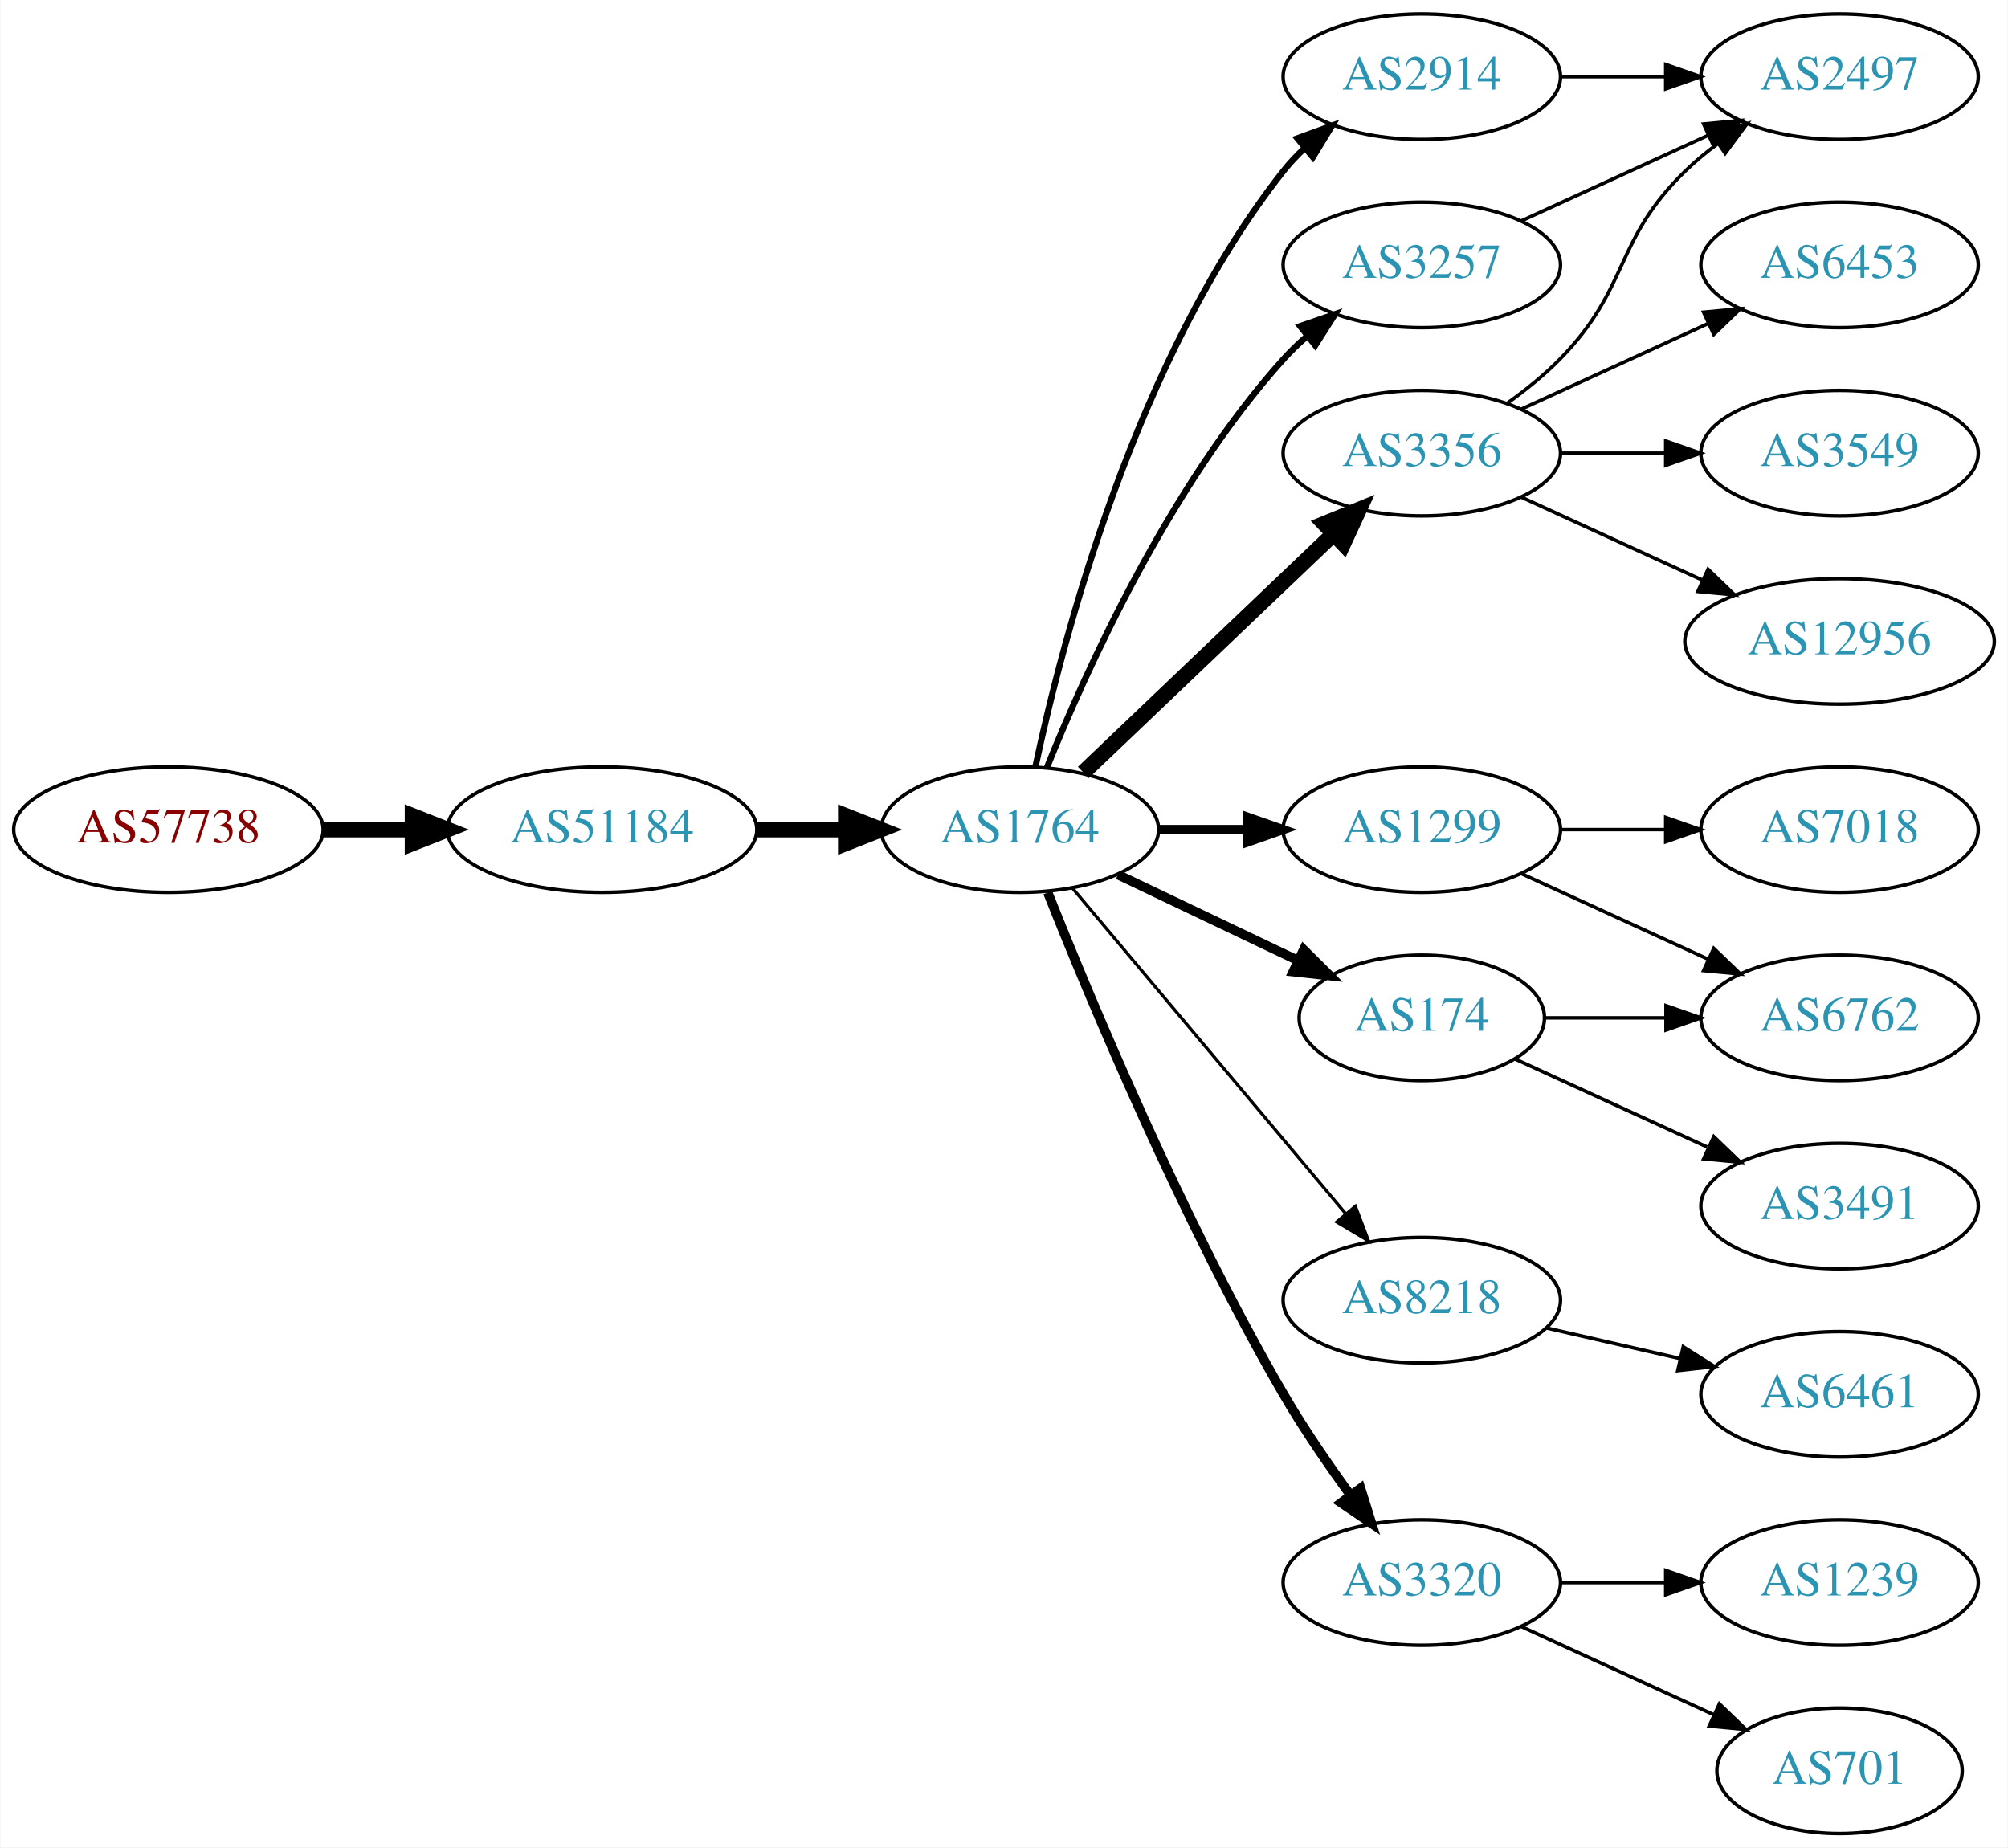
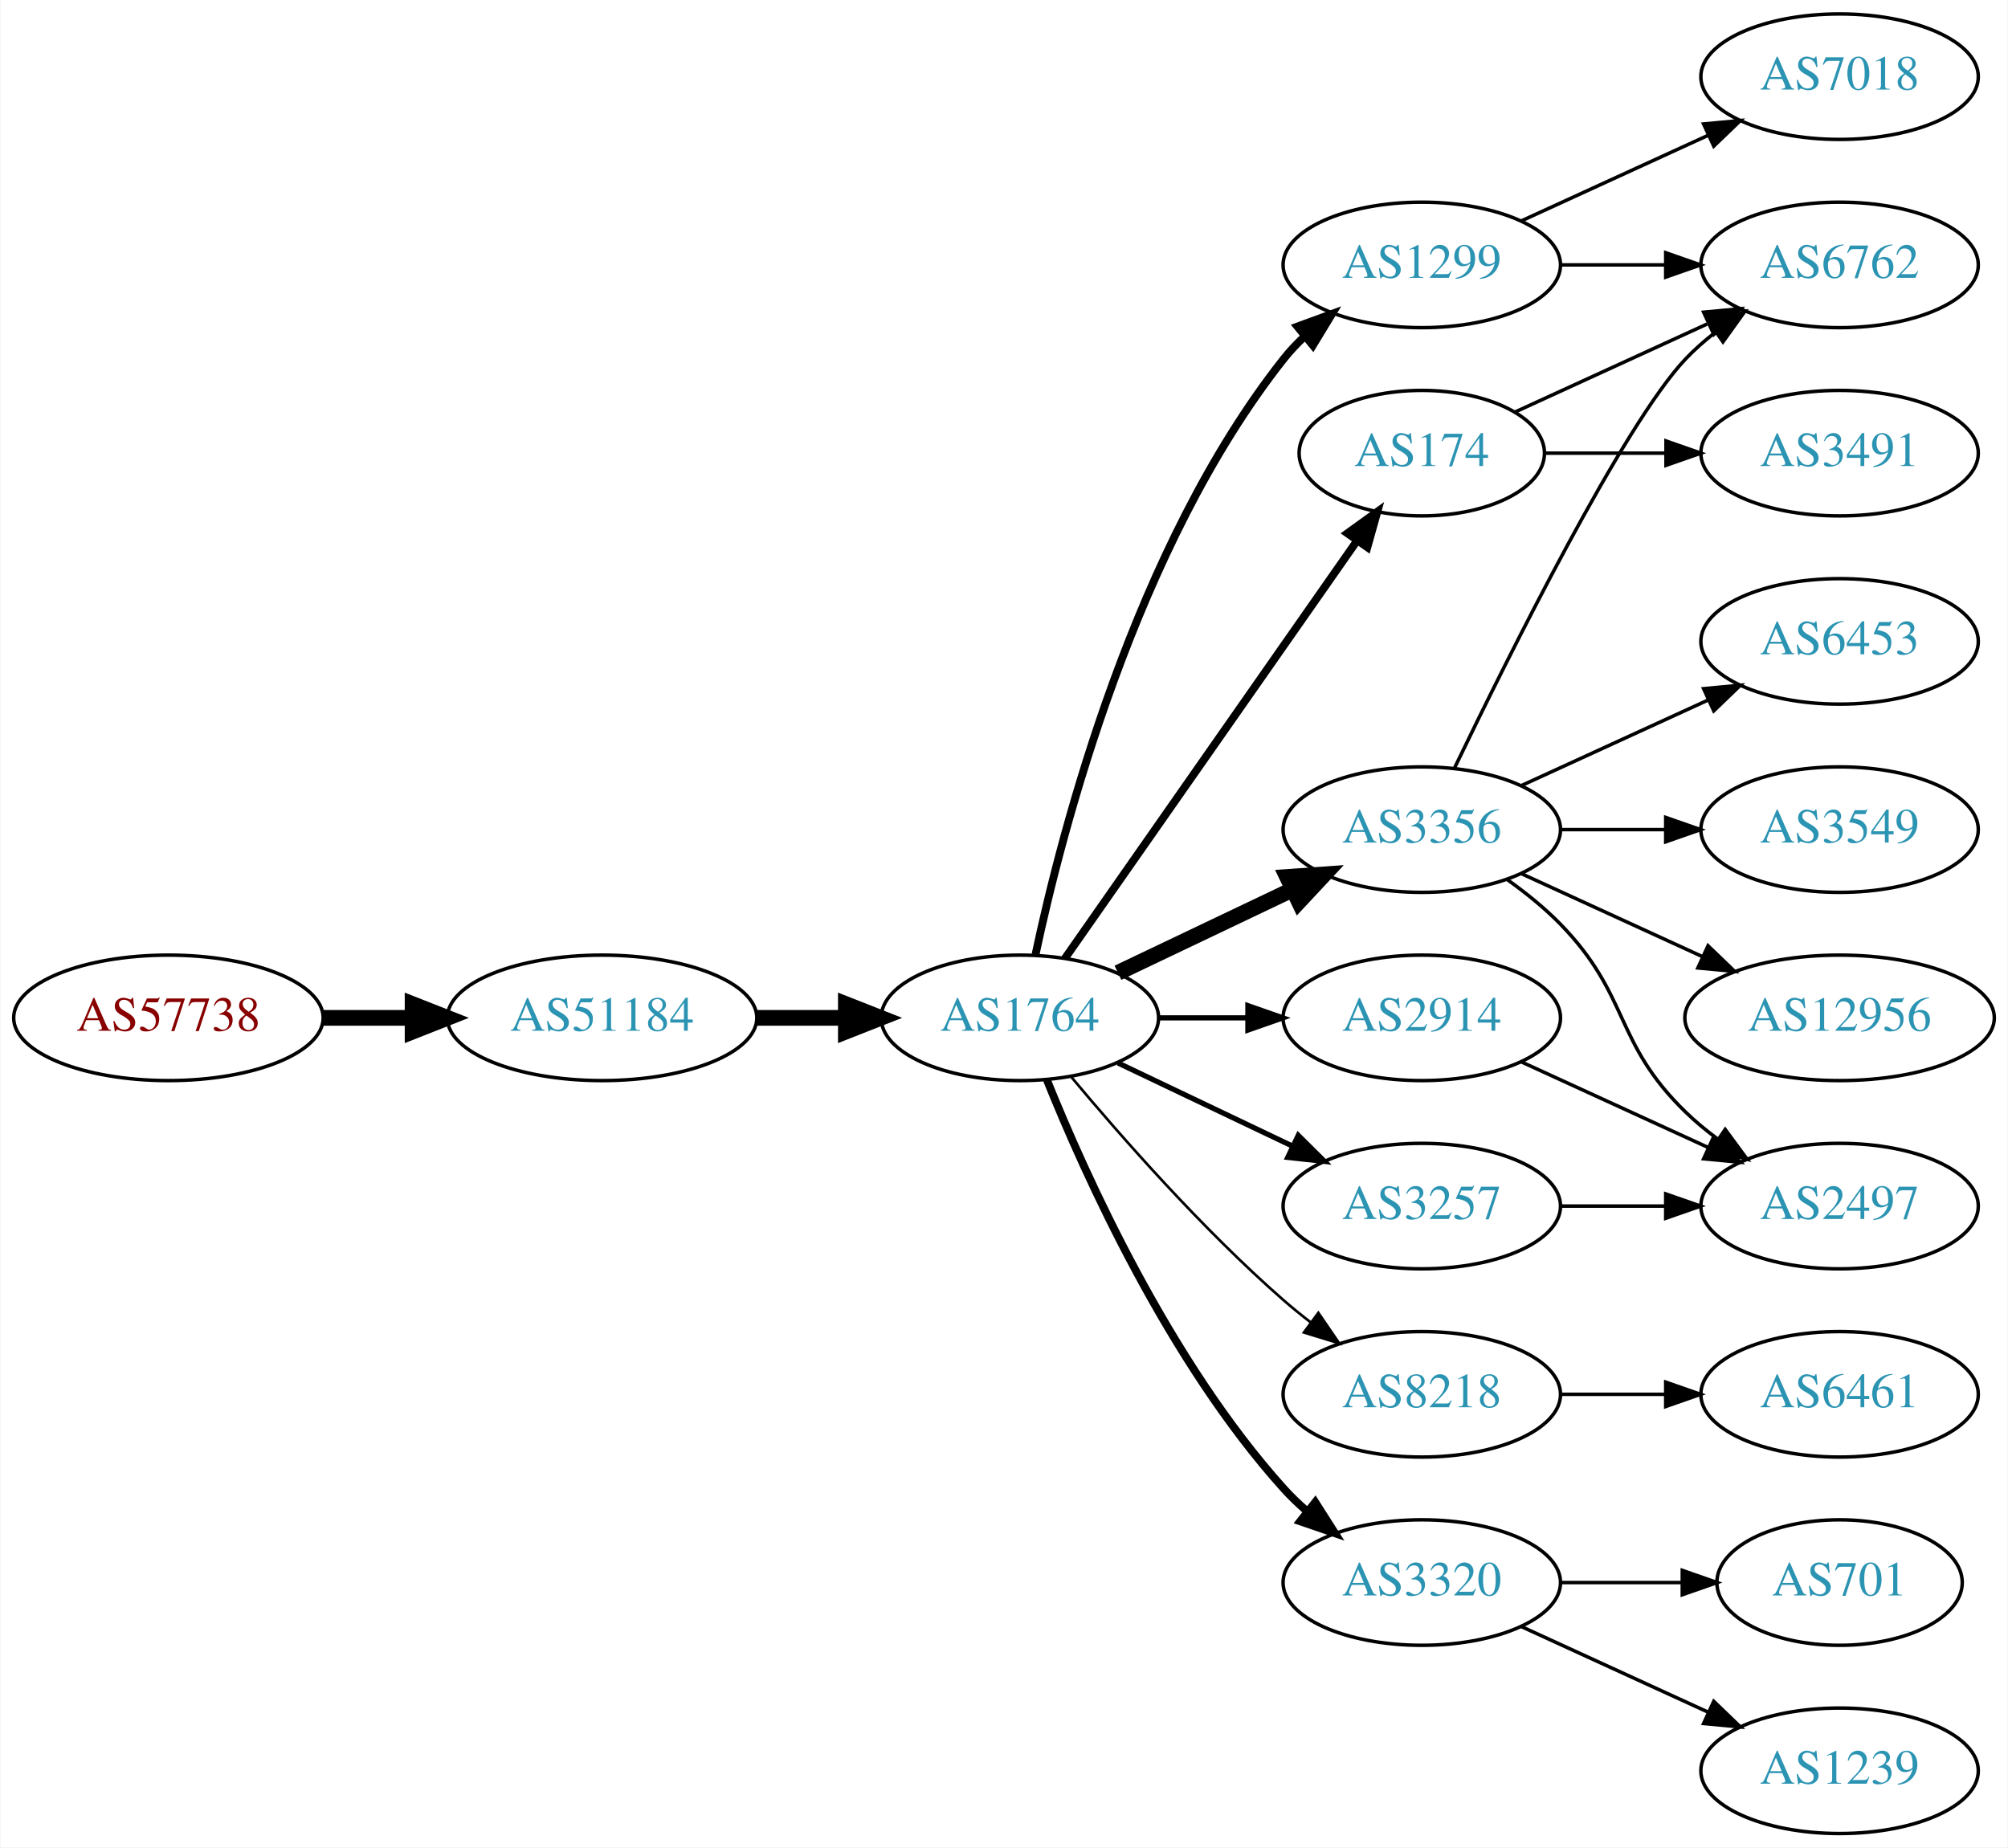
<svg xmlns="http://www.w3.org/2000/svg" xmlns:xlink="http://www.w3.org/1999/xlink" width="576pt" height="530pt" viewBox="0.00 0.00 575.76 530.00">
  <g id="graph0" class="graph" transform="scale(1 1) rotate(0) translate(4 526)">
    <polygon fill="white" stroke="none" points="-4,4 -4,-526 571.762,-526 571.762,4 -4,4" />
    <g id="node1" class="node">
      <g id="a_node1">
        <a xlink:href="/asn/57738" xlink:title="AS57738 ~ Fonira Telekom GmbH [AT]">
-           <ellipse fill="#ffffff" stroke="black" cx="44.196" cy="-288" rx="44.393" ry="18" />
-           <text text-anchor="middle" x="44.196" y="-284.3" font-family="Times,serif" font-size="14.00" fill="#880000">AS57738</text>
+           <ellipse fill="#ffffff" stroke="black" cx="44.196" cy="-234" rx="44.393" ry="18" />
+           <text text-anchor="middle" x="44.196" y="-230.3" font-family="Times,serif" font-size="14.00" fill="#880000">AS57738</text>
        </a>
      </g>
    </g>
    <g id="node2" class="node">
      <g id="a_node2">
        <a xlink:href="/asn/51184" xlink:title="AS51184 ~ Fonira Telekom GmbH [AT]">
-           <ellipse fill="#ffffff" stroke="black" cx="168.588" cy="-288" rx="44.393" ry="18" />
-           <text text-anchor="middle" x="168.588" y="-284.3" font-family="Times,serif" font-size="14.00" fill="#2c94b3">AS51184</text>
+           <ellipse fill="#ffffff" stroke="black" cx="168.588" cy="-234" rx="44.393" ry="18" />
+           <text text-anchor="middle" x="168.588" y="-230.3" font-family="Times,serif" font-size="14.00" fill="#2c94b3">AS51184</text>
        </a>
      </g>
    </g>
    <g id="edge1" class="edge">
-       <path fill="none" stroke="black" stroke-width="4.5" d="M88.692,-288C96.898,-288 105.569,-288 114.041,-288" />
-       <polygon fill="black" stroke="black" stroke-width="4.5" points="114.233,-291.938 124.233,-288 114.233,-284.063 114.233,-291.938" />
+       <path fill="none" stroke="black" stroke-width="4.5" d="M88.692,-234C96.898,-234 105.569,-234 114.041,-234" />
+       <polygon fill="black" stroke="black" stroke-width="4.5" points="114.233,-237.938 124.233,-234 114.233,-230.063 114.233,-237.938" />
    </g>
    <g id="node3" class="node">
      <g id="a_node3">
        <a xlink:href="/asn/1764" xlink:title="AS1764 ~ NEXTLAYER-AS [AT]">
-           <ellipse fill="#ffffff" stroke="black" cx="288.431" cy="-288" rx="39.794" ry="18" />
-           <text text-anchor="middle" x="288.431" y="-284.3" font-family="Times,serif" font-size="14.00" fill="#2c94b3">AS1764</text>
+           <ellipse fill="#ffffff" stroke="black" cx="288.431" cy="-234" rx="39.794" ry="18" />
+           <text text-anchor="middle" x="288.431" y="-230.3" font-family="Times,serif" font-size="14.00" fill="#2c94b3">AS1764</text>
        </a>
      </g>
    </g>
    <g id="edge2" class="edge">
-       <path fill="none" stroke="black" stroke-width="4.5" d="M212.799,-288C221.112,-288 229.875,-288 238.357,-288" />
-       <polygon fill="black" stroke="black" stroke-width="4.5" points="238.516,-291.938 248.516,-288 238.516,-284.063 238.516,-291.938" />
+       <path fill="none" stroke="black" stroke-width="4.5" d="M212.799,-234C221.112,-234 229.875,-234 238.357,-234" />
+       <polygon fill="black" stroke="black" stroke-width="4.5" points="238.516,-237.938 248.516,-234 238.516,-230.063 238.516,-237.938" />
    </g>
    <g id="node4" class="node">
      <g id="a_node4">
-         <a xlink:href="/asn/2914" xlink:title="AS2914 ~ NTT America, Inc. [US]">
-           <ellipse fill="#ffffff" stroke="black" cx="403.724" cy="-504" rx="39.794" ry="18" />
-           <text text-anchor="middle" x="403.724" y="-500.3" font-family="Times,serif" font-size="14.00" fill="#2c94b3">AS2914</text>
+         <a xlink:href="/asn/1299" xlink:title="AS1299 ~ Telia Carrier [EU]">
+           <ellipse fill="#ffffff" stroke="black" cx="403.724" cy="-450" rx="39.794" ry="18" />
+           <text text-anchor="middle" x="403.724" y="-446.3" font-family="Times,serif" font-size="14.00" fill="#2c94b3">AS1299</text>
        </a>
      </g>
    </g>
    <g id="edge3" class="edge">
-       <path fill="none" stroke="black" stroke-width="1.8" d="M292.921,-306.16C300.552,-342.03 321.544,-423.155 364.077,-477 365.885,-479.288 367.937,-481.462 370.132,-483.51" />
-       <polygon fill="black" stroke="black" stroke-width="1.8" points="368.043,-486.323 377.992,-489.966 372.486,-480.914 368.043,-486.323" />
+       <path fill="none" stroke="black" stroke-width="2.25" d="M292.921,-252.16C300.552,-288.03 321.544,-369.155 364.077,-423 365.885,-425.288 367.937,-427.462 370.132,-429.51" />
+       <polygon fill="black" stroke="black" stroke-width="2.25" points="368.043,-432.323 377.992,-435.966 372.486,-426.914 368.043,-432.323" />
    </g>
    <g id="node5" class="node">
      <g id="a_node5">
-         <a xlink:href="/asn/174" xlink:title="AS174 ~ Cogent Communications [US]">
-           <ellipse fill="#ffffff" stroke="black" cx="403.724" cy="-234" rx="35.194" ry="18" />
-           <text text-anchor="middle" x="403.724" y="-230.3" font-family="Times,serif" font-size="14.00" fill="#2c94b3">AS174</text>
+         <a xlink:href="/asn/3257" xlink:title="AS3257 ~ GTT [DE]">
+           <ellipse fill="#ffffff" stroke="black" cx="403.724" cy="-180" rx="39.794" ry="18" />
+           <text text-anchor="middle" x="403.724" y="-176.3" font-family="Times,serif" font-size="14.00" fill="#2c94b3">AS3257</text>
        </a>
      </g>
    </g>
    <g id="edge4" class="edge">
-       <path fill="none" stroke="black" stroke-width="2.7" d="M316.567,-275.066C331.999,-267.71 351.485,-258.423 368.02,-250.541" />
-       <polygon fill="black" stroke="black" stroke-width="2.7" points="369.84,-253.551 377.361,-246.089 366.828,-247.232 369.84,-253.551" />
+       <path fill="none" stroke="black" stroke-width="1.5" d="M316.567,-221.066C331.561,-213.919 350.382,-204.948 366.605,-197.215" />
+       <polygon fill="black" stroke="black" stroke-width="1.5" points="368.288,-200.291 375.809,-192.829 365.276,-193.972 368.288,-200.291" />
    </g>
    <g id="node6" class="node">
      <g id="a_node6">
-         <a xlink:href="/asn/1299" xlink:title="AS1299 ~ Telia Carrier [EU]">
+         <a xlink:href="/asn/3356" xlink:title="AS3356 ~ Level 3 Parent, LLC [US]">
          <ellipse fill="#ffffff" stroke="black" cx="403.724" cy="-288" rx="39.794" ry="18" />
-           <text text-anchor="middle" x="403.724" y="-284.3" font-family="Times,serif" font-size="14.00" fill="#2c94b3">AS1299</text>
+           <text text-anchor="middle" x="403.724" y="-284.3" font-family="Times,serif" font-size="14.00" fill="#2c94b3">AS3356</text>
        </a>
      </g>
    </g>
    <g id="edge5" class="edge">
-       <path fill="none" stroke="black" stroke-width="2.7" d="M328.103,-288C336.306,-288 345.07,-288 353.602,-288" />
-       <polygon fill="black" stroke="black" stroke-width="2.7" points="353.841,-291.5 363.841,-288 353.841,-284.5 353.841,-291.5" />
+       <path fill="none" stroke="black" stroke-width="4.5" d="M316.567,-246.934C331.561,-254.081 350.382,-263.052 366.605,-270.785" />
+       <polygon fill="black" stroke="black" stroke-width="4.5" points="365.087,-274.423 375.809,-275.171 368.476,-267.314 365.087,-274.423" />
    </g>
    <g id="node7" class="node">
      <g id="a_node7">
-         <a xlink:href="/asn/3356" xlink:title="AS3356 ~ Level 3 Parent, LLC [US]">
-           <ellipse fill="#ffffff" stroke="black" cx="403.724" cy="-396" rx="39.794" ry="18" />
-           <text text-anchor="middle" x="403.724" y="-392.3" font-family="Times,serif" font-size="14.00" fill="#2c94b3">AS3356</text>
+         <a xlink:href="/asn/8218" xlink:title="AS8218 ~ legacy Neotelecoms [FR]">
+           <ellipse fill="#ffffff" stroke="black" cx="403.724" cy="-126" rx="39.794" ry="18" />
+           <text text-anchor="middle" x="403.724" y="-122.3" font-family="Times,serif" font-size="14.00" fill="#2c94b3">AS8218</text>
        </a>
      </g>
    </g>
    <g id="edge6" class="edge">
-       <path fill="none" stroke="black" stroke-width="4.5" d="M306.638,-304.403C325.713,-322.587 356.633,-352.063 378.23,-372.651" />
-       <polygon fill="black" stroke="black" stroke-width="4.5" points="375.771,-375.747 385.726,-379.797 381.205,-370.047 375.771,-375.747" />
+       <path fill="none" stroke="black" stroke-width="0.75" d="M303.061,-217.183C317.343,-200.071 340.89,-173.255 364.077,-153 366.543,-150.846 369.182,-148.706 371.879,-146.628" />
+       <polygon fill="black" stroke="black" stroke-width="0.75" points="374.052,-149.375 380.033,-140.63 369.904,-143.736 374.052,-149.375" />
    </g>
    <g id="node8" class="node">
      <g id="a_node8">
-         <a xlink:href="/asn/3257" xlink:title="AS3257 ~ GTT [DE]">
-           <ellipse fill="#ffffff" stroke="black" cx="403.724" cy="-450" rx="39.794" ry="18" />
-           <text text-anchor="middle" x="403.724" y="-446.3" font-family="Times,serif" font-size="14.00" fill="#2c94b3">AS3257</text>
+         <a xlink:href="/asn/174" xlink:title="AS174 ~ Cogent Communications [US]">
+           <ellipse fill="#ffffff" stroke="black" cx="403.724" cy="-396" rx="35.194" ry="18" />
+           <text text-anchor="middle" x="403.724" y="-392.3" font-family="Times,serif" font-size="14.00" fill="#2c94b3">AS174</text>
        </a>
      </g>
    </g>
    <g id="edge7" class="edge">
-       <path fill="none" stroke="black" stroke-width="1.8" d="M296.179,-305.787C307.23,-333.243 331.283,-386.578 364.077,-423 366.08,-425.224 368.298,-427.363 370.631,-429.397" />
-       <polygon fill="black" stroke="black" stroke-width="1.8" points="368.829,-432.433 378.85,-435.873 373.161,-426.935 368.829,-432.433" />
+       <path fill="none" stroke="black" stroke-width="2.25" d="M301.341,-251.031C321.367,-279.666 361.874,-337.588 385.168,-370.896" />
+       <polygon fill="black" stroke="black" stroke-width="2.25" points="382.374,-373.009 390.973,-379.198 388.11,-368.997 382.374,-373.009" />
    </g>
    <g id="node9" class="node">
      <g id="a_node9">
-         <a xlink:href="/asn/8218" xlink:title="AS8218 ~ legacy Neotelecoms [FR]">
-           <ellipse fill="#ffffff" stroke="black" cx="403.724" cy="-153" rx="39.794" ry="18" />
-           <text text-anchor="middle" x="403.724" y="-149.3" font-family="Times,serif" font-size="14.00" fill="#2c94b3">AS8218</text>
+         <a xlink:href="/asn/2914" xlink:title="AS2914 ~ NTT America, Inc. [US]">
+           <ellipse fill="#ffffff" stroke="black" cx="403.724" cy="-234" rx="39.794" ry="18" />
+           <text text-anchor="middle" x="403.724" y="-230.3" font-family="Times,serif" font-size="14.00" fill="#2c94b3">AS2914</text>
        </a>
      </g>
    </g>
    <g id="edge8" class="edge">
-       <path fill="none" stroke="black" stroke-width="0.9" d="M303.55,-271.175C323.225,-247.731 359.029,-205.066 381.808,-177.924" />
-       <polygon fill="black" stroke="black" stroke-width="0.9" points="384.679,-179.947 388.426,-170.037 379.317,-175.447 384.679,-179.947" />
+       <path fill="none" stroke="black" stroke-width="1.5" d="M328.103,-234C336.306,-234 345.07,-234 353.602,-234" />
+       <polygon fill="black" stroke="black" stroke-width="1.5" points="353.841,-237.5 363.841,-234 353.841,-230.5 353.841,-237.5" />
    </g>
    <g id="node10" class="node">
      <g id="a_node10">
        <a xlink:href="/asn/3320" xlink:title="AS3320 ~ DTAG [DE]">
          <ellipse fill="#ffffff" stroke="black" cx="403.724" cy="-72" rx="39.794" ry="18" />
          <text text-anchor="middle" x="403.724" y="-68.3" font-family="Times,serif" font-size="14.00" fill="#2c94b3">AS3320</text>
        </a>
      </g>
    </g>
    <g id="edge9" class="edge">
-       <path fill="none" stroke="black" stroke-width="2.7" d="M296.434,-269.949C308.561,-239.43 334.979,-176.067 364.077,-126 369.784,-116.181 376.822,-105.922 383.321,-97.016" />
-       <polygon fill="black" stroke="black" stroke-width="2.7" points="386.162,-99.061 389.326,-88.95 380.547,-94.881 386.162,-99.061" />
-     </g>
-     <g id="node15" class="node">
-       <g id="a_node15">
-         <a xlink:href="/asn/2497" xlink:title="AS2497 ~ Internet Initiative Japan Inc. [JP]">
+       <path fill="none" stroke="black" stroke-width="2.25" d="M296.179,-216.213C307.23,-188.757 331.283,-135.422 364.077,-99 366.08,-96.776 368.298,-94.637 370.631,-92.603" />
+       <polygon fill="black" stroke="black" stroke-width="2.25" points="373.161,-95.065 378.85,-86.127 368.829,-89.567 373.161,-95.065" />
+     </g>
+     <g id="node11" class="node">
+       <g id="a_node11">
+         <a xlink:href="/asn/7018" xlink:title="AS7018 ~ AT&amp;T Services, Inc. [US]">
          <ellipse fill="#ffffff" stroke="black" cx="523.566" cy="-504" rx="39.794" ry="18" />
-           <text text-anchor="middle" x="523.566" y="-500.3" font-family="Times,serif" font-size="14.00" fill="#2c94b3">AS2497</text>
-         </a>
-       </g>
-     </g>
-     <g id="edge17" class="edge">
-       <path fill="none" stroke="black" d="M443.636,-504C453.19,-504 463.539,-504 473.502,-504" />
-       <polygon fill="black" stroke="black" points="473.695,-507.5 483.695,-504 473.694,-500.5 473.695,-507.5" />
+           <text text-anchor="middle" x="523.566" y="-500.3" font-family="Times,serif" font-size="14.00" fill="#2c94b3">AS7018</text>
+         </a>
+       </g>
+     </g>
+     <g id="edge10" class="edge">
+       <path fill="none" stroke="black" d="M432.353,-462.661C448.31,-469.973 468.58,-479.261 485.863,-487.181" />
+       <polygon fill="black" stroke="black" points="484.562,-490.435 495.111,-491.419 487.478,-484.071 484.562,-490.435" />
    </g>
    <g id="node12" class="node">
      <g id="a_node12">
        <a xlink:href="/asn/6762" xlink:title="AS6762 ~ TELECOM ITALIA SPARKLE S.p.A. [IT]">
-           <ellipse fill="#ffffff" stroke="black" cx="523.566" cy="-234" rx="39.794" ry="18" />
-           <text text-anchor="middle" x="523.566" y="-230.3" font-family="Times,serif" font-size="14.00" fill="#2c94b3">AS6762</text>
-         </a>
-       </g>
-     </g>
-     <g id="edge21" class="edge">
-       <path fill="none" stroke="black" d="M439.125,-234C449.949,-234 462.117,-234 473.744,-234" />
-       <polygon fill="black" stroke="black" points="473.775,-237.5 483.775,-234 473.775,-230.5 473.775,-237.5" />
-     </g>
-     <g id="node20" class="node">
-       <g id="a_node20">
-         <a xlink:href="/asn/3491" xlink:title="AS3491 ~ PCCW Global, Inc. [US]">
+           <ellipse fill="#ffffff" stroke="black" cx="523.566" cy="-450" rx="39.794" ry="18" />
+           <text text-anchor="middle" x="523.566" y="-446.3" font-family="Times,serif" font-size="14.00" fill="#2c94b3">AS6762</text>
+         </a>
+       </g>
+     </g>
+     <g id="edge11" class="edge">
+       <path fill="none" stroke="black" d="M443.636,-450C453.19,-450 463.539,-450 473.502,-450" />
+       <polygon fill="black" stroke="black" points="473.695,-453.5 483.695,-450 473.694,-446.5 473.695,-453.5" />
+     </g>
+     <g id="node14" class="node">
+       <g id="a_node14">
+         <a xlink:href="/asn/2497" xlink:title="AS2497 ~ Internet Initiative Japan Inc. [JP]">
          <ellipse fill="#ffffff" stroke="black" cx="523.566" cy="-180" rx="39.794" ry="18" />
-           <text text-anchor="middle" x="523.566" y="-176.3" font-family="Times,serif" font-size="14.00" fill="#2c94b3">AS3491</text>
-         </a>
-       </g>
-     </g>
-     <g id="edge20" class="edge">
-       <path fill="none" stroke="black" d="M430.585,-222.149C446.705,-214.762 467.708,-205.138 485.573,-196.952" />
-       <polygon fill="black" stroke="black" points="487.492,-199.923 495.125,-192.575 484.575,-193.559 487.492,-199.923" />
-     </g>
-     <g id="node11" class="node">
-       <g id="a_node11">
-         <a xlink:href="/asn/7018" xlink:title="AS7018 ~ AT&amp;T Services, Inc. [US]">
-           <ellipse fill="#ffffff" stroke="black" cx="523.566" cy="-288" rx="39.794" ry="18" />
-           <text text-anchor="middle" x="523.566" y="-284.3" font-family="Times,serif" font-size="14.00" fill="#2c94b3">AS7018</text>
-         </a>
-       </g>
-     </g>
-     <g id="edge10" class="edge">
-       <path fill="none" stroke="black" d="M443.636,-288C453.19,-288 463.539,-288 473.502,-288" />
-       <polygon fill="black" stroke="black" points="473.695,-291.5 483.695,-288 473.694,-284.5 473.695,-291.5" />
-     </g>
-     <g id="edge11" class="edge">
-       <path fill="none" stroke="black" d="M432.353,-275.339C448.31,-268.027 468.58,-258.739 485.863,-250.819" />
-       <polygon fill="black" stroke="black" points="487.478,-253.929 495.111,-246.581 484.562,-247.565 487.478,-253.929" />
+           <text text-anchor="middle" x="523.566" y="-176.3" font-family="Times,serif" font-size="14.00" fill="#2c94b3">AS2497</text>
+         </a>
+       </g>
+     </g>
+     <g id="edge18" class="edge">
+       <path fill="none" stroke="black" d="M443.636,-180C453.19,-180 463.539,-180 473.502,-180" />
+       <polygon fill="black" stroke="black" points="473.695,-183.5 483.695,-180 473.694,-176.5 473.695,-183.5" />
+     </g>
+     <g id="edge12" class="edge">
+       <path fill="none" stroke="black" d="M413.071,-305.595C428.538,-337.732 461.683,-404.34 479.37,-423 481.956,-425.728 484.874,-428.294 487.942,-430.677" />
+       <polygon fill="black" stroke="black" points="486.096,-433.658 496.29,-436.543 490.12,-427.93 486.096,-433.658" />
    </g>
    <g id="node13" class="node">
      <g id="a_node13">
        <a xlink:href="/asn/6453" xlink:title="AS6453 ~ TATA COMMUNICATIONS (AMERICA) INC [US]">
-           <ellipse fill="#ffffff" stroke="black" cx="523.566" cy="-450" rx="39.794" ry="18" />
-           <text text-anchor="middle" x="523.566" y="-446.3" font-family="Times,serif" font-size="14.00" fill="#2c94b3">AS6453</text>
-         </a>
-       </g>
-     </g>
-     <g id="edge12" class="edge">
-       <path fill="none" stroke="black" d="M432.353,-408.661C448.31,-415.973 468.58,-425.261 485.863,-433.181" />
-       <polygon fill="black" stroke="black" points="484.562,-436.435 495.111,-437.419 487.478,-430.071 484.562,-436.435" />
-     </g>
-     <g id="node14" class="node">
-       <g id="a_node14">
+           <ellipse fill="#ffffff" stroke="black" cx="523.566" cy="-342" rx="39.794" ry="18" />
+           <text text-anchor="middle" x="523.566" y="-338.3" font-family="Times,serif" font-size="14.00" fill="#2c94b3">AS6453</text>
+         </a>
+       </g>
+     </g>
+     <g id="edge13" class="edge">
+       <path fill="none" stroke="black" d="M432.353,-300.661C448.31,-307.973 468.58,-317.261 485.863,-325.181" />
+       <polygon fill="black" stroke="black" points="484.562,-328.435 495.111,-329.419 487.478,-322.071 484.562,-328.435" />
+     </g>
+     <g id="edge14" class="edge">
+       <path fill="none" stroke="black" d="M428.318,-273.611C433.574,-269.852 438.906,-265.563 443.37,-261 463.543,-240.383 458.677,-227.094 479.37,-207 482.215,-204.237 485.389,-201.614 488.689,-199.166" />
+       <polygon fill="black" stroke="black" points="490.755,-201.994 497.037,-193.462 486.806,-196.214 490.755,-201.994" />
+     </g>
+     <g id="node15" class="node">
+       <g id="a_node15">
        <a xlink:href="/asn/3549" xlink:title="AS3549 ~ Level 3 Parent, LLC [US]">
-           <ellipse fill="#ffffff" stroke="black" cx="523.566" cy="-396" rx="39.794" ry="18" />
-           <text text-anchor="middle" x="523.566" y="-392.3" font-family="Times,serif" font-size="14.00" fill="#2c94b3">AS3549</text>
-         </a>
-       </g>
-     </g>
-     <g id="edge13" class="edge">
-       <path fill="none" stroke="black" d="M443.636,-396C453.19,-396 463.539,-396 473.502,-396" />
-       <polygon fill="black" stroke="black" points="473.695,-399.5 483.695,-396 473.694,-392.5 473.695,-399.5" />
-     </g>
-     <g id="edge14" class="edge">
-       <path fill="none" stroke="black" d="M428.318,-410.389C433.574,-414.148 438.906,-418.437 443.37,-423 463.543,-443.617 458.677,-456.906 479.37,-477 482.215,-479.763 485.389,-482.386 488.689,-484.834" />
-       <polygon fill="black" stroke="black" points="486.806,-487.786 497.037,-490.538 490.755,-482.006 486.806,-487.786" />
+           <ellipse fill="#ffffff" stroke="black" cx="523.566" cy="-288" rx="39.794" ry="18" />
+           <text text-anchor="middle" x="523.566" y="-284.3" font-family="Times,serif" font-size="14.00" fill="#2c94b3">AS3549</text>
+         </a>
+       </g>
+     </g>
+     <g id="edge15" class="edge">
+       <path fill="none" stroke="black" d="M443.636,-288C453.19,-288 463.539,-288 473.502,-288" />
+       <polygon fill="black" stroke="black" points="473.695,-291.5 483.695,-288 473.694,-284.5 473.695,-291.5" />
    </g>
    <g id="node16" class="node">
      <g id="a_node16">
        <a xlink:href="/asn/12956" xlink:title="AS12956 ~ TELXIUS [ES]">
-           <ellipse fill="#ffffff" stroke="black" cx="523.566" cy="-342" rx="44.393" ry="18" />
-           <text text-anchor="middle" x="523.566" y="-338.3" font-family="Times,serif" font-size="14.00" fill="#2c94b3">AS12956</text>
-         </a>
-       </g>
-     </g>
-     <g id="edge15" class="edge">
-       <path fill="none" stroke="black" d="M432.353,-383.339C447.85,-376.238 467.417,-367.272 484.364,-359.506" />
-       <polygon fill="black" stroke="black" points="485.833,-362.683 493.466,-355.335 482.917,-356.319 485.833,-362.683" />
-     </g>
-     <g id="edge22" class="edge">
-       <path fill="none" stroke="black" d="M432.353,-462.661C448.31,-469.973 468.58,-479.261 485.863,-487.181" />
-       <polygon fill="black" stroke="black" points="484.562,-490.435 495.111,-491.419 487.478,-484.071 484.562,-490.435" />
+           <ellipse fill="#ffffff" stroke="black" cx="523.566" cy="-234" rx="44.393" ry="18" />
+           <text text-anchor="middle" x="523.566" y="-230.3" font-family="Times,serif" font-size="14.00" fill="#2c94b3">AS12956</text>
+         </a>
+       </g>
+     </g>
+     <g id="edge16" class="edge">
+       <path fill="none" stroke="black" d="M432.353,-275.339C447.85,-268.238 467.417,-259.272 484.364,-251.506" />
+       <polygon fill="black" stroke="black" points="485.833,-254.683 493.466,-247.335 482.917,-248.319 485.833,-254.683" />
    </g>
    <g id="node17" class="node">
      <g id="a_node17">
        <a xlink:href="/asn/6461" xlink:title="AS6461 ~ Zayo Bandwidth [US]">
          <ellipse fill="#ffffff" stroke="black" cx="523.566" cy="-126" rx="39.794" ry="18" />
          <text text-anchor="middle" x="523.566" y="-122.3" font-family="Times,serif" font-size="14.00" fill="#2c94b3">AS6461</text>
        </a>
      </g>
    </g>
-     <g id="edge16" class="edge">
-       <path fill="none" stroke="black" d="M439.443,-145.045C451.443,-142.296 465.064,-139.175 477.756,-136.267" />
-       <polygon fill="black" stroke="black" points="478.722,-139.636 487.688,-133.991 477.159,-132.813 478.722,-139.636" />
+     <g id="edge17" class="edge">
+       <path fill="none" stroke="black" d="M443.636,-126C453.19,-126 463.539,-126 473.502,-126" />
+       <polygon fill="black" stroke="black" points="473.695,-129.5 483.695,-126 473.694,-122.5 473.695,-129.5" />
+     </g>
+     <g id="edge20" class="edge">
+       <path fill="none" stroke="black" d="M430.585,-407.851C446.705,-415.238 467.708,-424.862 485.573,-433.048" />
+       <polygon fill="black" stroke="black" points="484.575,-436.441 495.125,-437.425 487.492,-430.077 484.575,-436.441" />
    </g>
    <g id="node18" class="node">
      <g id="a_node18">
-         <a xlink:href="/asn/1239" xlink:title="AS1239 ~ Sprint [US]">
-           <ellipse fill="#ffffff" stroke="black" cx="523.566" cy="-72" rx="39.794" ry="18" />
-           <text text-anchor="middle" x="523.566" y="-68.3" font-family="Times,serif" font-size="14.00" fill="#2c94b3">AS1239</text>
-         </a>
-       </g>
-     </g>
-     <g id="edge18" class="edge">
-       <path fill="none" stroke="black" d="M443.636,-72C453.19,-72 463.539,-72 473.502,-72" />
-       <polygon fill="black" stroke="black" points="473.695,-75.5 483.695,-72 473.694,-68.5 473.695,-75.5" />
+         <a xlink:href="/asn/3491" xlink:title="AS3491 ~ PCCW Global, Inc. [US]">
+           <ellipse fill="#ffffff" stroke="black" cx="523.566" cy="-396" rx="39.794" ry="18" />
+           <text text-anchor="middle" x="523.566" y="-392.3" font-family="Times,serif" font-size="14.00" fill="#2c94b3">AS3491</text>
+         </a>
+       </g>
+     </g>
+     <g id="edge19" class="edge">
+       <path fill="none" stroke="black" d="M439.125,-396C449.949,-396 462.117,-396 473.744,-396" />
+       <polygon fill="black" stroke="black" points="473.775,-399.5 483.775,-396 473.775,-392.5 473.775,-399.5" />
+     </g>
+     <g id="edge23" class="edge">
+       <path fill="none" stroke="black" d="M432.353,-221.339C448.31,-214.027 468.58,-204.739 485.863,-196.819" />
+       <polygon fill="black" stroke="black" points="487.478,-199.929 495.111,-192.581 484.562,-193.565 487.478,-199.929" />
    </g>
    <g id="node19" class="node">
      <g id="a_node19">
        <a xlink:href="/asn/701" xlink:title="AS701 ~ UUNET [US]">
-           <ellipse fill="#ffffff" stroke="black" cx="523.566" cy="-18" rx="35.194" ry="18" />
-           <text text-anchor="middle" x="523.566" y="-14.3" font-family="Times,serif" font-size="14.00" fill="#2c94b3">AS701</text>
-         </a>
-       </g>
-     </g>
-     <g id="edge19" class="edge">
-       <path fill="none" stroke="black" d="M432.353,-59.339C448.769,-51.817 469.75,-42.202 487.347,-34.139" />
-       <polygon fill="black" stroke="black" points="489.092,-37.189 496.725,-29.842 486.176,-30.826 489.092,-37.189" />
+           <ellipse fill="#ffffff" stroke="black" cx="523.566" cy="-72" rx="35.194" ry="18" />
+           <text text-anchor="middle" x="523.566" y="-68.3" font-family="Times,serif" font-size="14.00" fill="#2c94b3">AS701</text>
+         </a>
+       </g>
+     </g>
+     <g id="edge21" class="edge">
+       <path fill="none" stroke="black" d="M443.636,-72C454.723,-72 466.883,-72 478.265,-72" />
+       <polygon fill="black" stroke="black" points="478.447,-75.5 488.447,-72 478.447,-68.5 478.447,-75.5" />
+     </g>
+     <g id="node20" class="node">
+       <g id="a_node20">
+         <a xlink:href="/asn/1239" xlink:title="AS1239 ~ Sprint [US]">
+           <ellipse fill="#ffffff" stroke="black" cx="523.566" cy="-18" rx="39.794" ry="18" />
+           <text text-anchor="middle" x="523.566" y="-14.3" font-family="Times,serif" font-size="14.00" fill="#2c94b3">AS1239</text>
+         </a>
+       </g>
+     </g>
+     <g id="edge22" class="edge">
+       <path fill="none" stroke="black" d="M432.353,-59.339C448.31,-52.027 468.58,-42.739 485.863,-34.819" />
+       <polygon fill="black" stroke="black" points="487.478,-37.929 495.111,-30.581 484.562,-31.565 487.478,-37.929" />
    </g>
  </g>
</svg>
